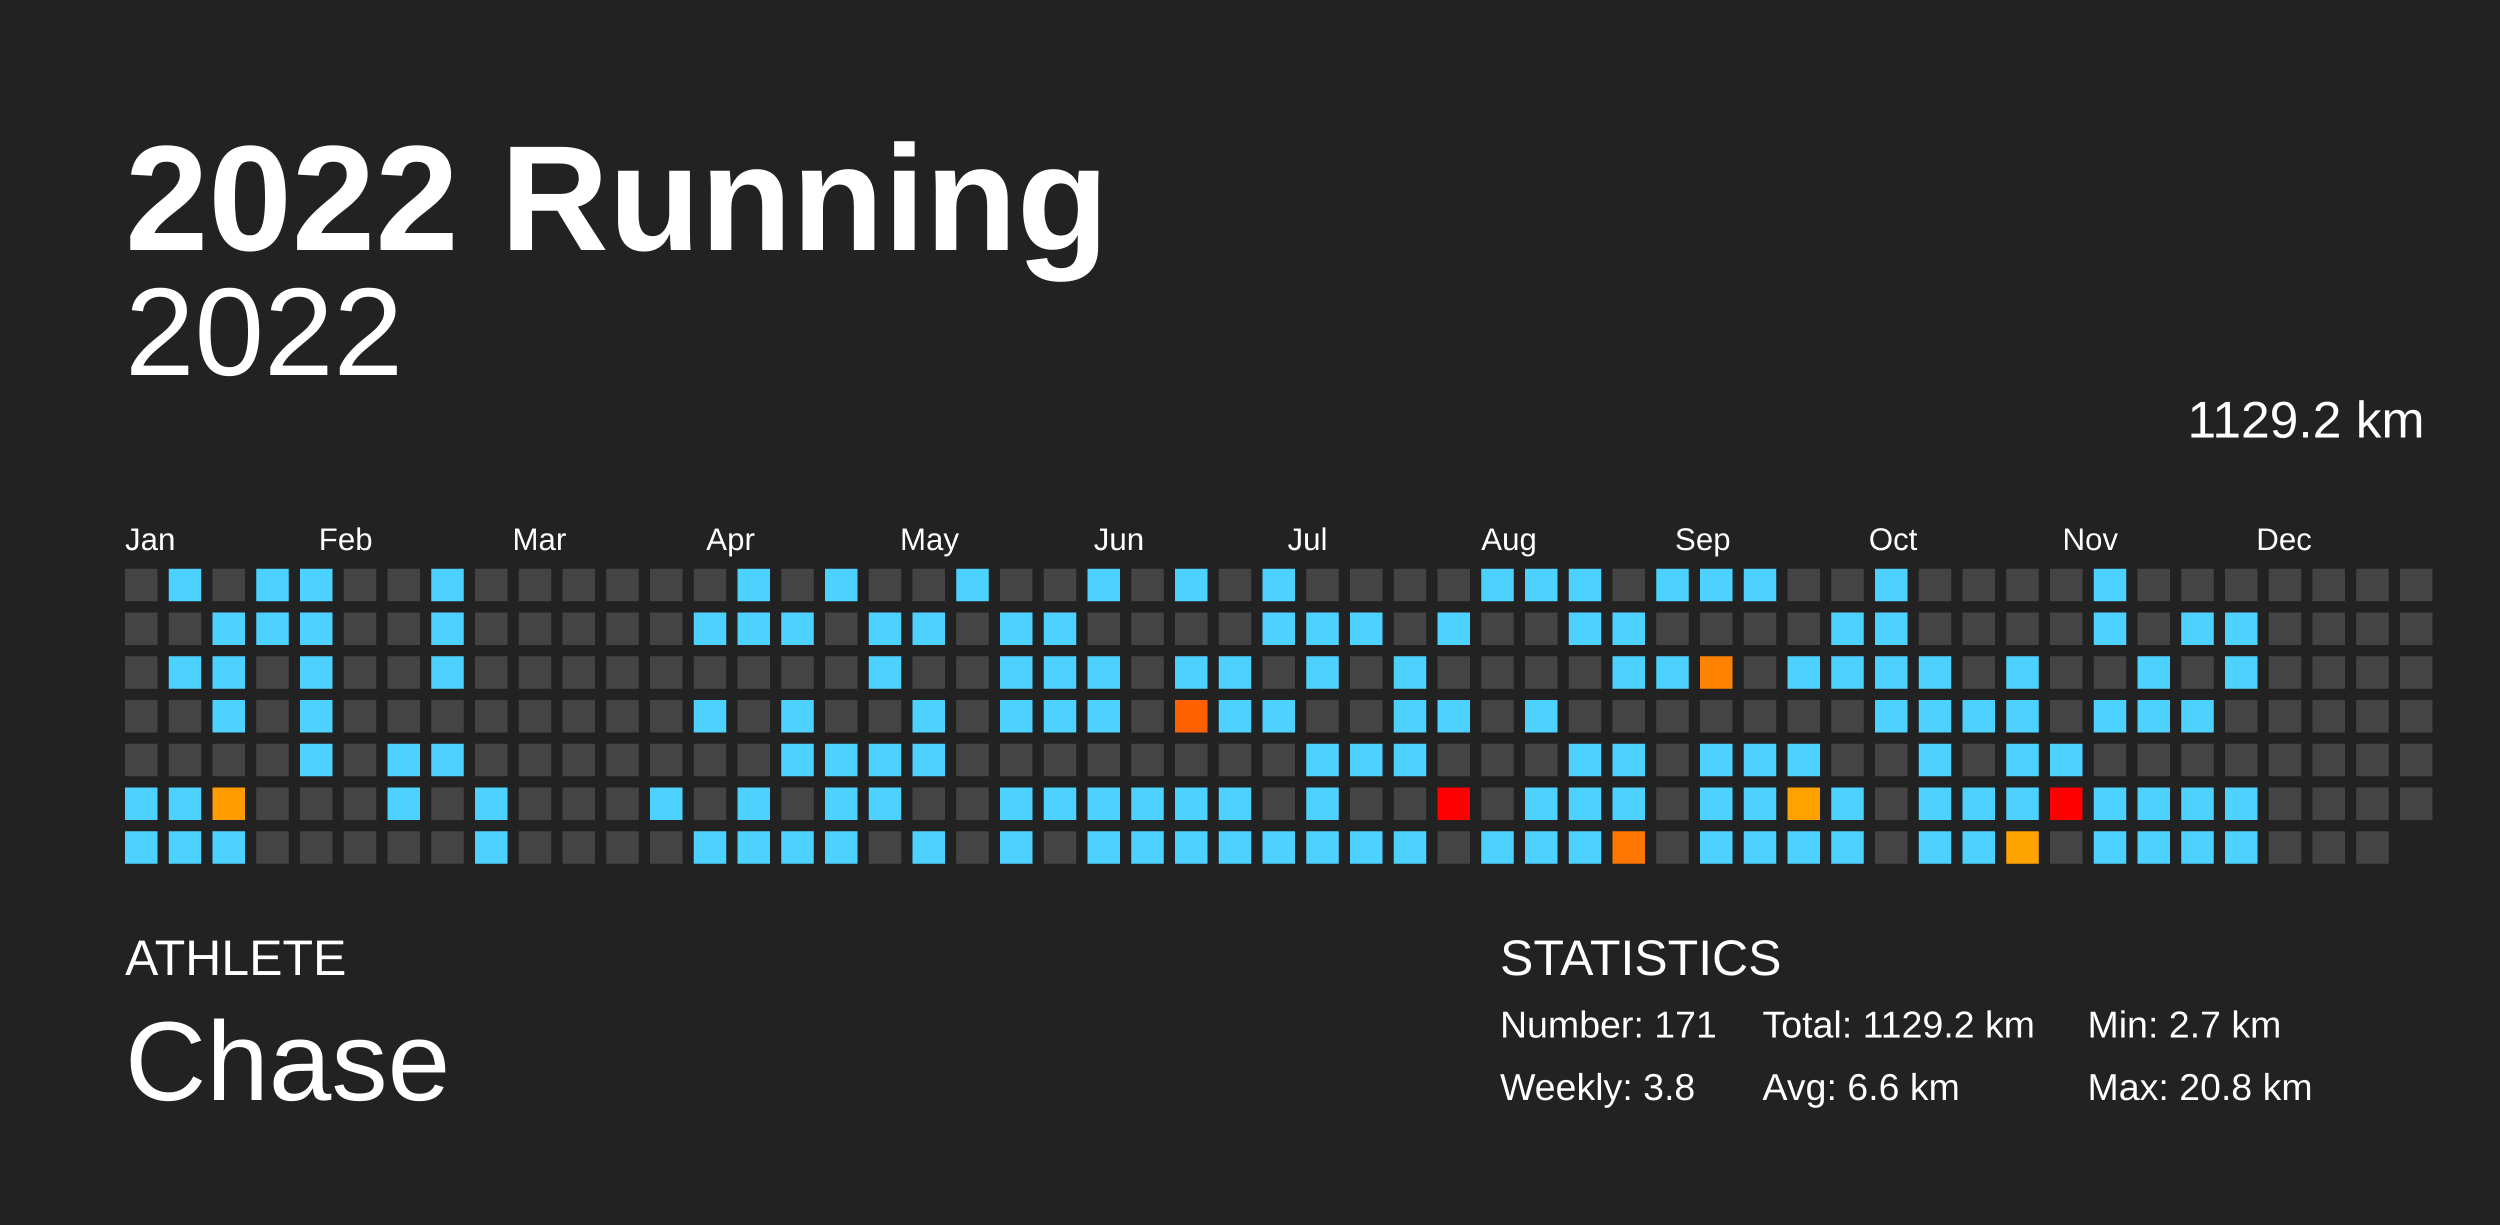
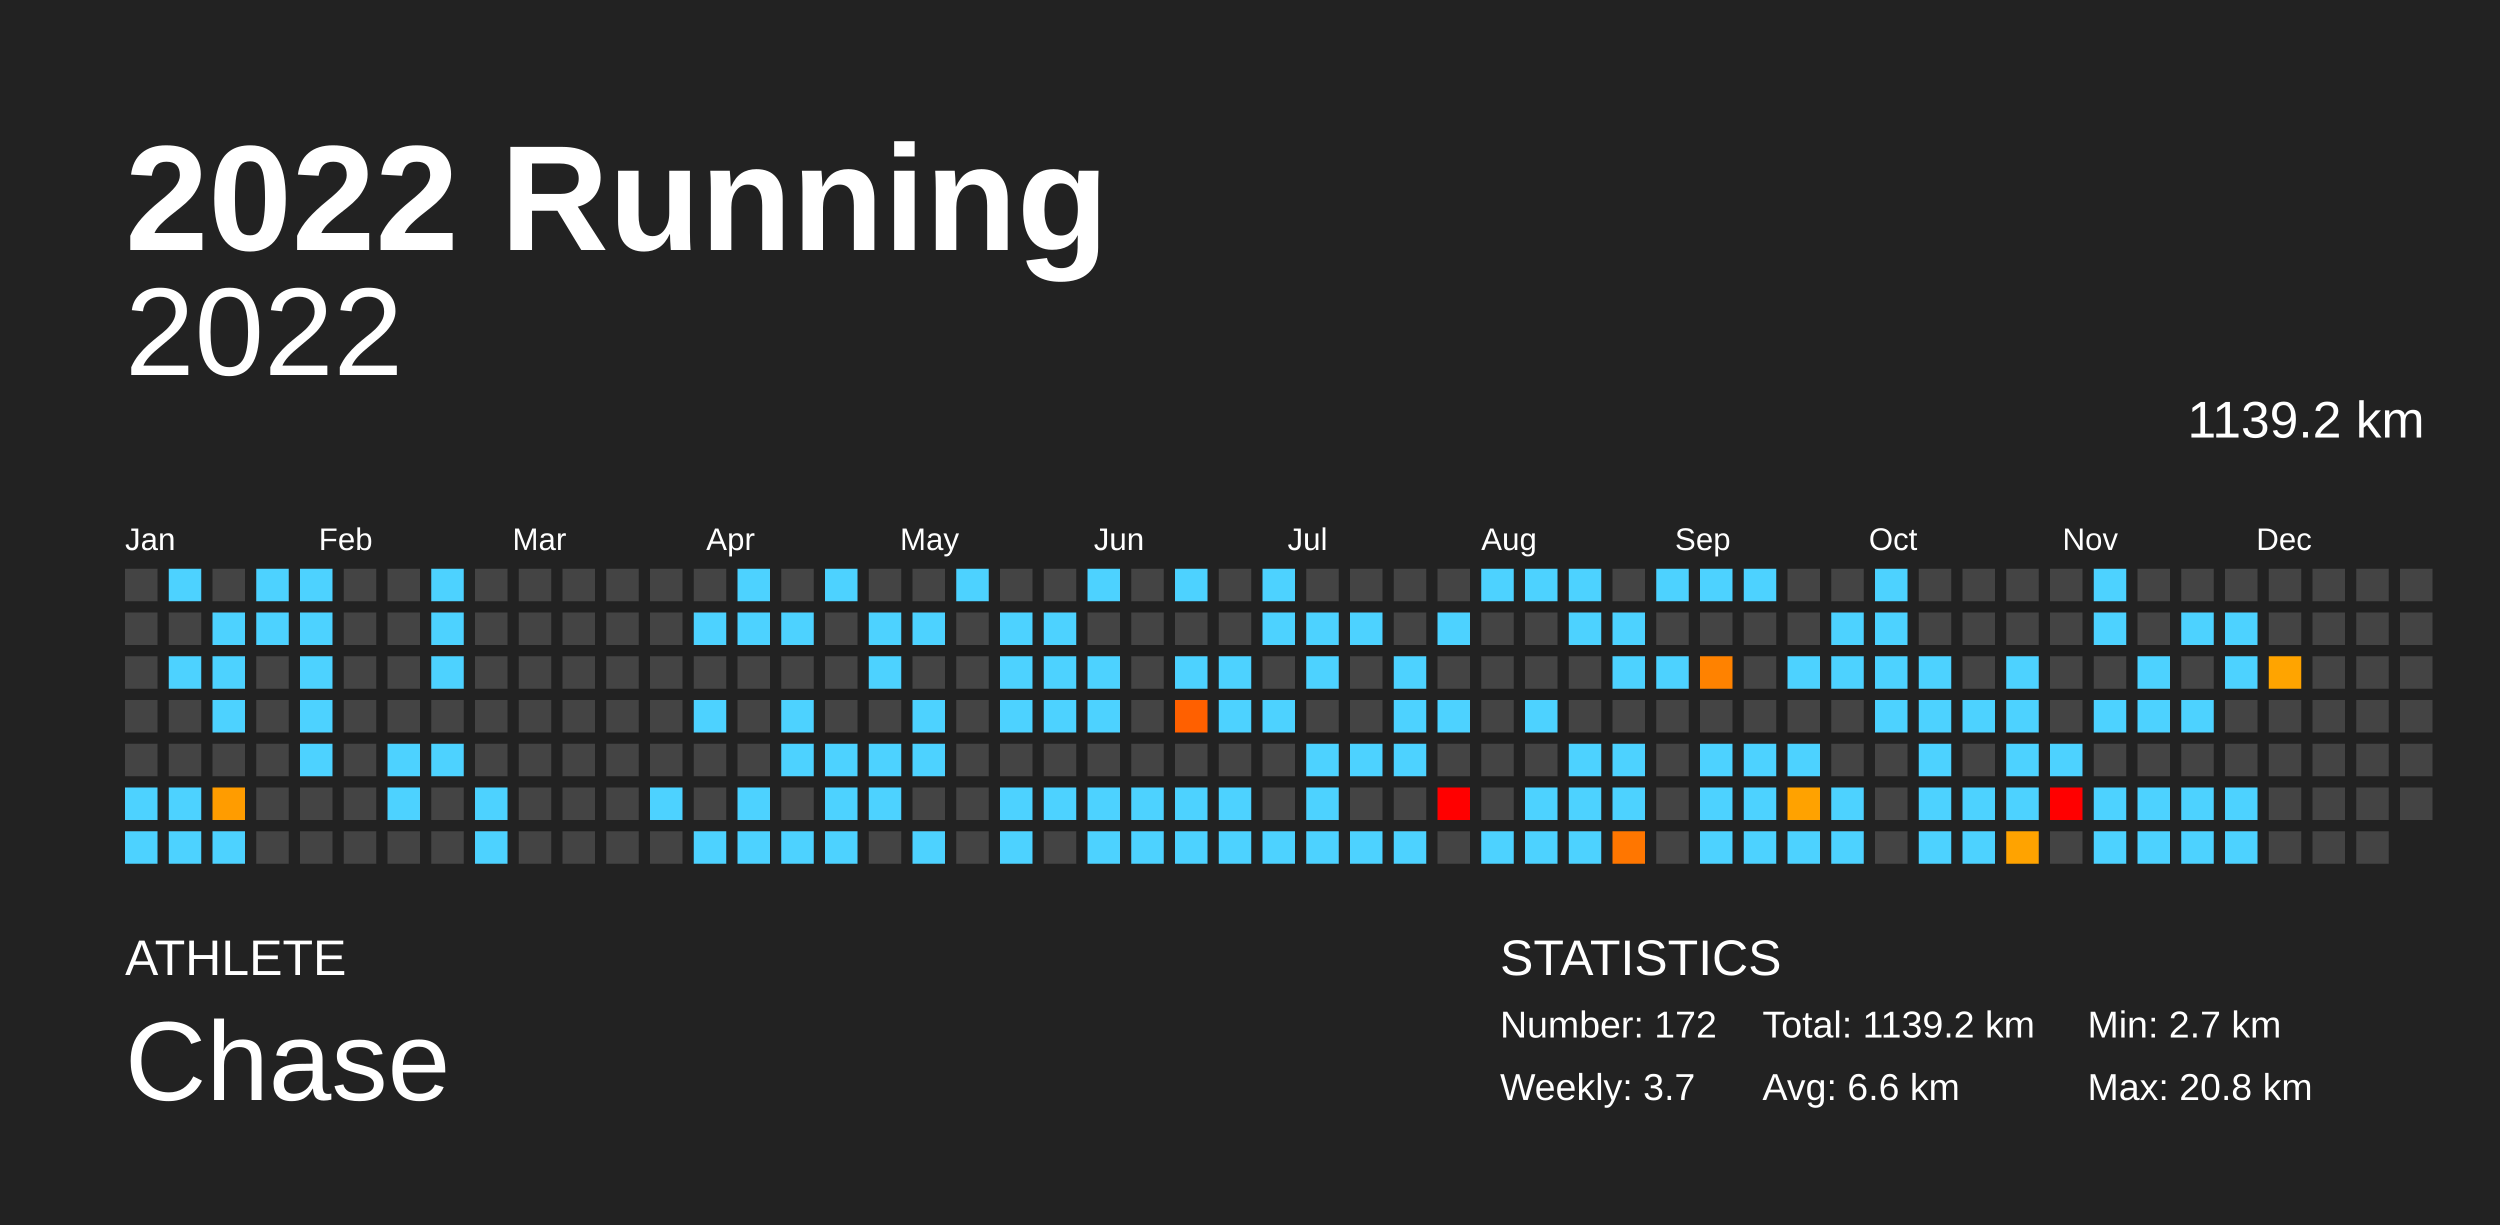
<svg xmlns="http://www.w3.org/2000/svg" baseProfile="full" height="98mm" version="1.1" viewBox="0,0,200,98" width="200mm">
  <defs />
  <rect fill="#222222" height="98" width="200" x="0" y="0" />
  <text fill="#FFFFFF" style="font-size:12px; font-family:Arial; font-weight:bold;" x="10" y="20">2022 Running</text>
  <text fill="#FFFFFF" style="font-size:4px; font-family:Arial" x="10" y="78">ATHLETE</text>
  <text fill="#FFFFFF" style="font-size:9px; font-family:Arial" x="10" y="88">Chase</text>
  <text fill="#FFFFFF" style="font-size:4px; font-family:Arial" x="120" y="78">STATISTICS</text>
-   <text fill="#FFFFFF" style="font-size:3px; font-family:Arial" x="120" y="83">Number: 171</text>
-   <text fill="#FFFFFF" style="font-size:3px; font-family:Arial" x="120" y="88">Weekly: 3.8</text>
-   <text fill="#FFFFFF" style="font-size:3px; font-family:Arial" x="141" y="83">Total: 1129.2 km</text>
+   <text fill="#FFFFFF" style="font-size:3px; font-family:Arial" x="120" y="83">Number: 172</text>
+   <text fill="#FFFFFF" style="font-size:3px; font-family:Arial" x="120" y="88">Weekly: 3.7</text>
+   <text fill="#FFFFFF" style="font-size:3px; font-family:Arial" x="141" y="83">Total: 1139.2 km</text>
  <text fill="#FFFFFF" style="font-size:3px; font-family:Arial" x="141" y="88">Avg: 6.6 km</text>
  <text fill="#FFFFFF" style="font-size:3px; font-family:Arial" x="167" y="83">Min: 2.7 km</text>
  <text fill="#FFFFFF" style="font-size:3px; font-family:Arial" x="167" y="88">Max: 20.8 km</text>
  <text alignment-baseline="hanging" fill="#FFFFFF" style="font-size:10.0px; font-family:Arial;" x="10" y="30">2022</text>
-   <text alignment-baseline="hanging" fill="#FFFFFF" style="font-size:4.125px; font-family:Arial;" x="175" y="35">1129.2 km</text>
+   <text alignment-baseline="hanging" fill="#FFFFFF" style="font-size:4.125px; font-family:Arial;" x="175" y="35">1139.2 km</text>
  <text fill="#FFFFFF" style="font-size:2.5px; font-family:Arial" x="10.0" y="44">Jan</text>
  <text fill="#FFFFFF" style="font-size:2.5px; font-family:Arial" x="25.5" y="44">Feb</text>
  <text fill="#FFFFFF" style="font-size:2.5px; font-family:Arial" x="41.0" y="44">Mar</text>
  <text fill="#FFFFFF" style="font-size:2.5px; font-family:Arial" x="56.5" y="44">Apr</text>
  <text fill="#FFFFFF" style="font-size:2.5px; font-family:Arial" x="72.0" y="44">May</text>
  <text fill="#FFFFFF" style="font-size:2.5px; font-family:Arial" x="87.5" y="44">Jun</text>
  <text fill="#FFFFFF" style="font-size:2.5px; font-family:Arial" x="103.0" y="44">Jul</text>
  <text fill="#FFFFFF" style="font-size:2.5px; font-family:Arial" x="118.5" y="44">Aug</text>
  <text fill="#FFFFFF" style="font-size:2.5px; font-family:Arial" x="134.0" y="44">Sep</text>
  <text fill="#FFFFFF" style="font-size:2.5px; font-family:Arial" x="149.5" y="44">Oct</text>
  <text fill="#FFFFFF" style="font-size:2.5px; font-family:Arial" x="165.0" y="44">Nov</text>
  <text fill="#FFFFFF" style="font-size:2.5px; font-family:Arial" x="180.5" y="44">Dec</text>
  <rect fill="#444444" height="2.6" width="2.6" x="10.0" y="45.5" />
  <rect fill="#444444" height="2.6" width="2.6" x="10.0" y="49.0" />
  <rect fill="#444444" height="2.6" width="2.6" x="10.0" y="52.5" />
  <rect fill="#444444" height="2.6" width="2.6" x="10.0" y="56.0" />
  <rect fill="#444444" height="2.6" width="2.6" x="10.0" y="59.5" />
  <rect fill="#4dd2ff" height="2.6" width="2.6" x="10.0" y="63.0" />
  <rect fill="#4dd2ff" height="2.6" width="2.6" x="10.0" y="66.5" />
  <rect fill="#4dd2ff" height="2.6" width="2.6" x="13.5" y="45.5" />
  <rect fill="#444444" height="2.6" width="2.6" x="13.5" y="49.0" />
  <rect fill="#4dd2ff" height="2.6" width="2.6" x="13.5" y="52.5" />
  <rect fill="#444444" height="2.6" width="2.6" x="13.5" y="56.0" />
  <rect fill="#444444" height="2.6" width="2.6" x="13.5" y="59.5" />
  <rect fill="#4dd2ff" height="2.6" width="2.6" x="13.5" y="63.0" />
  <rect fill="#4dd2ff" height="2.6" width="2.6" x="13.5" y="66.5" />
  <rect fill="#444444" height="2.6" width="2.6" x="17.0" y="45.5" />
  <rect fill="#4dd2ff" height="2.6" width="2.6" x="17.0" y="49.0" />
  <rect fill="#4dd2ff" height="2.6" width="2.6" x="17.0" y="52.5" />
  <rect fill="#4dd2ff" height="2.6" width="2.6" x="17.0" y="56.0" />
  <rect fill="#444444" height="2.6" width="2.6" x="17.0" y="59.5" />
  <rect fill="#ff9c00" height="2.6" width="2.6" x="17.0" y="63.0" />
  <rect fill="#4dd2ff" height="2.6" width="2.6" x="17.0" y="66.5" />
  <rect fill="#4dd2ff" height="2.6" width="2.6" x="20.5" y="45.5" />
  <rect fill="#4dd2ff" height="2.6" width="2.6" x="20.5" y="49.0" />
  <rect fill="#444444" height="2.6" width="2.6" x="20.5" y="52.5" />
  <rect fill="#444444" height="2.6" width="2.6" x="20.5" y="56.0" />
  <rect fill="#444444" height="2.6" width="2.6" x="20.5" y="59.5" />
  <rect fill="#444444" height="2.6" width="2.6" x="20.5" y="63.0" />
  <rect fill="#444444" height="2.6" width="2.6" x="20.5" y="66.5" />
  <rect fill="#4dd2ff" height="2.6" width="2.6" x="24.0" y="45.5" />
  <rect fill="#4dd2ff" height="2.6" width="2.6" x="24.0" y="49.0" />
  <rect fill="#4dd2ff" height="2.6" width="2.6" x="24.0" y="52.5" />
  <rect fill="#4dd2ff" height="2.6" width="2.6" x="24.0" y="56.0" />
  <rect fill="#4dd2ff" height="2.6" width="2.6" x="24.0" y="59.5" />
  <rect fill="#444444" height="2.6" width="2.6" x="24.0" y="63.0" />
  <rect fill="#444444" height="2.6" width="2.6" x="24.0" y="66.5" />
  <rect fill="#444444" height="2.6" width="2.6" x="27.5" y="45.5" />
  <rect fill="#444444" height="2.6" width="2.6" x="27.5" y="49.0" />
  <rect fill="#444444" height="2.6" width="2.6" x="27.5" y="52.5" />
  <rect fill="#444444" height="2.6" width="2.6" x="27.5" y="56.0" />
  <rect fill="#444444" height="2.6" width="2.6" x="27.5" y="59.5" />
  <rect fill="#444444" height="2.6" width="2.6" x="27.5" y="63.0" />
  <rect fill="#444444" height="2.6" width="2.6" x="27.5" y="66.5" />
  <rect fill="#444444" height="2.6" width="2.6" x="31.0" y="45.5" />
  <rect fill="#444444" height="2.6" width="2.6" x="31.0" y="49.0" />
  <rect fill="#444444" height="2.6" width="2.6" x="31.0" y="52.5" />
  <rect fill="#444444" height="2.6" width="2.6" x="31.0" y="56.0" />
  <rect fill="#4dd2ff" height="2.6" width="2.6" x="31.0" y="59.5" />
  <rect fill="#4dd2ff" height="2.6" width="2.6" x="31.0" y="63.0" />
  <rect fill="#444444" height="2.6" width="2.6" x="31.0" y="66.5" />
  <rect fill="#4dd2ff" height="2.6" width="2.6" x="34.5" y="45.5" />
  <rect fill="#4dd2ff" height="2.6" width="2.6" x="34.5" y="49.0" />
  <rect fill="#4dd2ff" height="2.6" width="2.6" x="34.5" y="52.5" />
  <rect fill="#444444" height="2.6" width="2.6" x="34.5" y="56.0" />
  <rect fill="#4dd2ff" height="2.6" width="2.6" x="34.5" y="59.5" />
  <rect fill="#444444" height="2.6" width="2.6" x="34.5" y="63.0" />
  <rect fill="#444444" height="2.6" width="2.6" x="34.5" y="66.5" />
  <rect fill="#444444" height="2.6" width="2.6" x="38.0" y="45.5" />
  <rect fill="#444444" height="2.6" width="2.6" x="38.0" y="49.0" />
  <rect fill="#444444" height="2.6" width="2.6" x="38.0" y="52.5" />
  <rect fill="#444444" height="2.6" width="2.6" x="38.0" y="56.0" />
  <rect fill="#444444" height="2.6" width="2.6" x="38.0" y="59.5" />
  <rect fill="#4dd2ff" height="2.6" width="2.6" x="38.0" y="63.0" />
  <rect fill="#4dd2ff" height="2.6" width="2.6" x="38.0" y="66.5" />
  <rect fill="#444444" height="2.6" width="2.6" x="41.5" y="45.5" />
  <rect fill="#444444" height="2.6" width="2.6" x="41.5" y="49.0" />
  <rect fill="#444444" height="2.6" width="2.6" x="41.5" y="52.5" />
  <rect fill="#444444" height="2.6" width="2.6" x="41.5" y="56.0" />
  <rect fill="#444444" height="2.6" width="2.6" x="41.5" y="59.5" />
  <rect fill="#444444" height="2.6" width="2.6" x="41.5" y="63.0" />
  <rect fill="#444444" height="2.6" width="2.6" x="41.5" y="66.5" />
  <rect fill="#444444" height="2.6" width="2.6" x="45.0" y="45.5" />
  <rect fill="#444444" height="2.6" width="2.6" x="45.0" y="49.0" />
  <rect fill="#444444" height="2.6" width="2.6" x="45.0" y="52.5" />
  <rect fill="#444444" height="2.6" width="2.6" x="45.0" y="56.0" />
  <rect fill="#444444" height="2.6" width="2.6" x="45.0" y="59.5" />
  <rect fill="#444444" height="2.6" width="2.6" x="45.0" y="63.0" />
  <rect fill="#444444" height="2.6" width="2.6" x="45.0" y="66.5" />
  <rect fill="#444444" height="2.6" width="2.6" x="48.5" y="45.5" />
  <rect fill="#444444" height="2.6" width="2.6" x="48.5" y="49.0" />
  <rect fill="#444444" height="2.6" width="2.6" x="48.5" y="52.5" />
  <rect fill="#444444" height="2.6" width="2.6" x="48.5" y="56.0" />
  <rect fill="#444444" height="2.6" width="2.6" x="48.5" y="59.5" />
  <rect fill="#444444" height="2.6" width="2.6" x="48.5" y="63.0" />
  <rect fill="#444444" height="2.6" width="2.6" x="48.5" y="66.5" />
  <rect fill="#444444" height="2.6" width="2.6" x="52.0" y="45.5" />
  <rect fill="#444444" height="2.6" width="2.6" x="52.0" y="49.0" />
  <rect fill="#444444" height="2.6" width="2.6" x="52.0" y="52.5" />
  <rect fill="#444444" height="2.6" width="2.6" x="52.0" y="56.0" />
  <rect fill="#444444" height="2.6" width="2.6" x="52.0" y="59.5" />
  <rect fill="#4dd2ff" height="2.6" width="2.6" x="52.0" y="63.0" />
  <rect fill="#444444" height="2.6" width="2.6" x="52.0" y="66.5" />
  <rect fill="#444444" height="2.6" width="2.6" x="55.5" y="45.5" />
  <rect fill="#4dd2ff" height="2.6" width="2.6" x="55.5" y="49.0" />
  <rect fill="#444444" height="2.6" width="2.6" x="55.5" y="52.5" />
  <rect fill="#4dd2ff" height="2.6" width="2.6" x="55.5" y="56.0" />
  <rect fill="#444444" height="2.6" width="2.6" x="55.5" y="59.5" />
  <rect fill="#444444" height="2.6" width="2.6" x="55.5" y="63.0" />
  <rect fill="#4dd2ff" height="2.6" width="2.6" x="55.5" y="66.5" />
  <rect fill="#4dd2ff" height="2.6" width="2.6" x="59.0" y="45.5" />
  <rect fill="#4dd2ff" height="2.6" width="2.6" x="59.0" y="49.0" />
  <rect fill="#444444" height="2.6" width="2.6" x="59.0" y="52.5" />
  <rect fill="#444444" height="2.6" width="2.6" x="59.0" y="56.0" />
  <rect fill="#444444" height="2.6" width="2.6" x="59.0" y="59.5" />
  <rect fill="#4dd2ff" height="2.6" width="2.6" x="59.0" y="63.0" />
  <rect fill="#4dd2ff" height="2.6" width="2.6" x="59.0" y="66.5" />
  <rect fill="#444444" height="2.6" width="2.6" x="62.5" y="45.5" />
  <rect fill="#4dd2ff" height="2.6" width="2.6" x="62.5" y="49.0" />
  <rect fill="#444444" height="2.6" width="2.6" x="62.5" y="52.5" />
  <rect fill="#4dd2ff" height="2.6" width="2.6" x="62.5" y="56.0" />
  <rect fill="#4dd2ff" height="2.6" width="2.6" x="62.5" y="59.5" />
  <rect fill="#444444" height="2.6" width="2.6" x="62.5" y="63.0" />
  <rect fill="#4dd2ff" height="2.6" width="2.6" x="62.5" y="66.5" />
  <rect fill="#4dd2ff" height="2.6" width="2.6" x="66.0" y="45.5" />
  <rect fill="#444444" height="2.6" width="2.6" x="66.0" y="49.0" />
  <rect fill="#444444" height="2.6" width="2.6" x="66.0" y="52.5" />
  <rect fill="#444444" height="2.6" width="2.6" x="66.0" y="56.0" />
  <rect fill="#4dd2ff" height="2.6" width="2.6" x="66.0" y="59.5" />
  <rect fill="#4dd2ff" height="2.6" width="2.6" x="66.0" y="63.0" />
  <rect fill="#4dd2ff" height="2.6" width="2.6" x="66.0" y="66.5" />
  <rect fill="#444444" height="2.6" width="2.6" x="69.5" y="45.5" />
  <rect fill="#4dd2ff" height="2.6" width="2.6" x="69.5" y="49.0" />
  <rect fill="#4dd2ff" height="2.6" width="2.6" x="69.5" y="52.5" />
  <rect fill="#444444" height="2.6" width="2.6" x="69.5" y="56.0" />
  <rect fill="#4dd2ff" height="2.6" width="2.6" x="69.5" y="59.5" />
  <rect fill="#4dd2ff" height="2.6" width="2.6" x="69.5" y="63.0" />
  <rect fill="#444444" height="2.6" width="2.6" x="69.5" y="66.5" />
  <rect fill="#444444" height="2.6" width="2.6" x="73.0" y="45.5" />
  <rect fill="#4dd2ff" height="2.6" width="2.6" x="73.0" y="49.0" />
  <rect fill="#444444" height="2.6" width="2.6" x="73.0" y="52.5" />
  <rect fill="#4dd2ff" height="2.6" width="2.6" x="73.0" y="56.0" />
  <rect fill="#4dd2ff" height="2.6" width="2.6" x="73.0" y="59.5" />
  <rect fill="#444444" height="2.6" width="2.6" x="73.0" y="63.0" />
  <rect fill="#4dd2ff" height="2.6" width="2.6" x="73.0" y="66.5" />
  <rect fill="#4dd2ff" height="2.6" width="2.6" x="76.5" y="45.5" />
  <rect fill="#444444" height="2.6" width="2.6" x="76.5" y="49.0" />
  <rect fill="#444444" height="2.6" width="2.6" x="76.5" y="52.5" />
  <rect fill="#444444" height="2.6" width="2.6" x="76.5" y="56.0" />
  <rect fill="#444444" height="2.6" width="2.6" x="76.5" y="59.5" />
  <rect fill="#444444" height="2.6" width="2.6" x="76.5" y="63.0" />
  <rect fill="#444444" height="2.6" width="2.6" x="76.5" y="66.5" />
  <rect fill="#444444" height="2.6" width="2.6" x="80.0" y="45.5" />
  <rect fill="#4dd2ff" height="2.6" width="2.6" x="80.0" y="49.0" />
  <rect fill="#4dd2ff" height="2.6" width="2.6" x="80.0" y="52.5" />
  <rect fill="#4dd2ff" height="2.6" width="2.6" x="80.0" y="56.0" />
  <rect fill="#444444" height="2.6" width="2.6" x="80.0" y="59.5" />
  <rect fill="#4dd2ff" height="2.6" width="2.6" x="80.0" y="63.0" />
  <rect fill="#4dd2ff" height="2.6" width="2.6" x="80.0" y="66.5" />
  <rect fill="#444444" height="2.6" width="2.6" x="83.5" y="45.5" />
  <rect fill="#4dd2ff" height="2.6" width="2.6" x="83.5" y="49.0" />
  <rect fill="#4dd2ff" height="2.6" width="2.6" x="83.5" y="52.5" />
  <rect fill="#4dd2ff" height="2.6" width="2.6" x="83.5" y="56.0" />
  <rect fill="#444444" height="2.6" width="2.6" x="83.5" y="59.5" />
  <rect fill="#4dd2ff" height="2.6" width="2.6" x="83.5" y="63.0" />
  <rect fill="#444444" height="2.6" width="2.6" x="83.5" y="66.5" />
  <rect fill="#4dd2ff" height="2.6" width="2.6" x="87.0" y="45.5" />
  <rect fill="#444444" height="2.6" width="2.6" x="87.0" y="49.0" />
  <rect fill="#4dd2ff" height="2.6" width="2.6" x="87.0" y="52.5" />
  <rect fill="#4dd2ff" height="2.6" width="2.6" x="87.0" y="56.0" />
  <rect fill="#444444" height="2.6" width="2.6" x="87.0" y="59.5" />
  <rect fill="#4dd2ff" height="2.6" width="2.6" x="87.0" y="63.0" />
  <rect fill="#4dd2ff" height="2.6" width="2.6" x="87.0" y="66.5" />
  <rect fill="#444444" height="2.6" width="2.6" x="90.5" y="45.5" />
  <rect fill="#444444" height="2.6" width="2.6" x="90.5" y="49.0" />
  <rect fill="#444444" height="2.6" width="2.6" x="90.5" y="52.5" />
  <rect fill="#444444" height="2.6" width="2.6" x="90.5" y="56.0" />
  <rect fill="#444444" height="2.6" width="2.6" x="90.5" y="59.5" />
  <rect fill="#4dd2ff" height="2.6" width="2.6" x="90.5" y="63.0" />
  <rect fill="#4dd2ff" height="2.6" width="2.6" x="90.5" y="66.5" />
  <rect fill="#4dd2ff" height="2.6" width="2.6" x="94.0" y="45.5" />
  <rect fill="#444444" height="2.6" width="2.6" x="94.0" y="49.0" />
  <rect fill="#4dd2ff" height="2.6" width="2.6" x="94.0" y="52.5" />
  <rect fill="#ff6000" height="2.6" width="2.6" x="94.0" y="56.0" />
  <rect fill="#444444" height="2.6" width="2.6" x="94.0" y="59.5" />
  <rect fill="#4dd2ff" height="2.6" width="2.6" x="94.0" y="63.0" />
  <rect fill="#4dd2ff" height="2.6" width="2.6" x="94.0" y="66.5" />
  <rect fill="#444444" height="2.6" width="2.6" x="97.5" y="45.5" />
  <rect fill="#444444" height="2.6" width="2.6" x="97.5" y="49.0" />
  <rect fill="#4dd2ff" height="2.6" width="2.6" x="97.5" y="52.5" />
  <rect fill="#4dd2ff" height="2.6" width="2.6" x="97.5" y="56.0" />
  <rect fill="#444444" height="2.6" width="2.6" x="97.5" y="59.5" />
  <rect fill="#4dd2ff" height="2.6" width="2.6" x="97.5" y="63.0" />
  <rect fill="#4dd2ff" height="2.6" width="2.6" x="97.5" y="66.5" />
  <rect fill="#4dd2ff" height="2.6" width="2.6" x="101.0" y="45.5" />
  <rect fill="#4dd2ff" height="2.6" width="2.6" x="101.0" y="49.0" />
  <rect fill="#444444" height="2.6" width="2.6" x="101.0" y="52.5" />
  <rect fill="#4dd2ff" height="2.6" width="2.6" x="101.0" y="56.0" />
  <rect fill="#444444" height="2.6" width="2.6" x="101.0" y="59.5" />
  <rect fill="#444444" height="2.6" width="2.6" x="101.0" y="63.0" />
  <rect fill="#4dd2ff" height="2.6" width="2.6" x="101.0" y="66.5" />
  <rect fill="#444444" height="2.6" width="2.6" x="104.5" y="45.5" />
  <rect fill="#4dd2ff" height="2.6" width="2.6" x="104.5" y="49.0" />
  <rect fill="#4dd2ff" height="2.6" width="2.6" x="104.5" y="52.5" />
  <rect fill="#444444" height="2.6" width="2.6" x="104.5" y="56.0" />
  <rect fill="#4dd2ff" height="2.6" width="2.6" x="104.5" y="59.5" />
  <rect fill="#4dd2ff" height="2.6" width="2.6" x="104.5" y="63.0" />
  <rect fill="#4dd2ff" height="2.6" width="2.6" x="104.5" y="66.5" />
  <rect fill="#444444" height="2.6" width="2.6" x="108.0" y="45.5" />
  <rect fill="#4dd2ff" height="2.6" width="2.6" x="108.0" y="49.0" />
  <rect fill="#444444" height="2.6" width="2.6" x="108.0" y="52.5" />
  <rect fill="#444444" height="2.6" width="2.6" x="108.0" y="56.0" />
  <rect fill="#4dd2ff" height="2.6" width="2.6" x="108.0" y="59.5" />
  <rect fill="#444444" height="2.6" width="2.6" x="108.0" y="63.0" />
  <rect fill="#4dd2ff" height="2.6" width="2.6" x="108.0" y="66.5" />
  <rect fill="#444444" height="2.6" width="2.6" x="111.5" y="45.5" />
  <rect fill="#444444" height="2.6" width="2.6" x="111.5" y="49.0" />
  <rect fill="#4dd2ff" height="2.6" width="2.6" x="111.5" y="52.5" />
  <rect fill="#4dd2ff" height="2.6" width="2.6" x="111.5" y="56.0" />
  <rect fill="#4dd2ff" height="2.6" width="2.6" x="111.5" y="59.5" />
  <rect fill="#444444" height="2.6" width="2.6" x="111.5" y="63.0" />
  <rect fill="#4dd2ff" height="2.6" width="2.6" x="111.5" y="66.5" />
  <rect fill="#444444" height="2.6" width="2.6" x="115.0" y="45.5" />
  <rect fill="#4dd2ff" height="2.6" width="2.6" x="115.0" y="49.0" />
  <rect fill="#444444" height="2.6" width="2.6" x="115.0" y="52.5" />
  <rect fill="#4dd2ff" height="2.6" width="2.6" x="115.0" y="56.0" />
  <rect fill="#444444" height="2.6" width="2.6" x="115.0" y="59.5" />
  <rect fill="red" height="2.6" width="2.6" x="115.0" y="63.0" />
  <rect fill="#444444" height="2.6" width="2.6" x="115.0" y="66.5" />
  <rect fill="#4dd2ff" height="2.6" width="2.6" x="118.5" y="45.5" />
  <rect fill="#444444" height="2.6" width="2.6" x="118.5" y="49.0" />
  <rect fill="#444444" height="2.6" width="2.6" x="118.5" y="52.5" />
  <rect fill="#444444" height="2.6" width="2.6" x="118.5" y="56.0" />
  <rect fill="#444444" height="2.6" width="2.6" x="118.5" y="59.5" />
  <rect fill="#444444" height="2.6" width="2.6" x="118.5" y="63.0" />
  <rect fill="#4dd2ff" height="2.6" width="2.6" x="118.5" y="66.5" />
  <rect fill="#4dd2ff" height="2.6" width="2.6" x="122.0" y="45.5" />
  <rect fill="#444444" height="2.6" width="2.6" x="122.0" y="49.0" />
  <rect fill="#444444" height="2.6" width="2.6" x="122.0" y="52.5" />
  <rect fill="#4dd2ff" height="2.6" width="2.6" x="122.0" y="56.0" />
  <rect fill="#444444" height="2.6" width="2.6" x="122.0" y="59.5" />
  <rect fill="#4dd2ff" height="2.6" width="2.6" x="122.0" y="63.0" />
  <rect fill="#4dd2ff" height="2.6" width="2.6" x="122.0" y="66.5" />
  <rect fill="#4dd2ff" height="2.6" width="2.6" x="125.5" y="45.5" />
  <rect fill="#4dd2ff" height="2.6" width="2.6" x="125.5" y="49.0" />
  <rect fill="#444444" height="2.6" width="2.6" x="125.5" y="52.5" />
  <rect fill="#444444" height="2.6" width="2.6" x="125.5" y="56.0" />
  <rect fill="#4dd2ff" height="2.6" width="2.6" x="125.5" y="59.5" />
  <rect fill="#4dd2ff" height="2.6" width="2.6" x="125.5" y="63.0" />
  <rect fill="#4dd2ff" height="2.6" width="2.6" x="125.5" y="66.5" />
  <rect fill="#444444" height="2.6" width="2.6" x="129.0" y="45.5" />
  <rect fill="#4dd2ff" height="2.6" width="2.6" x="129.0" y="49.0" />
  <rect fill="#4dd2ff" height="2.6" width="2.6" x="129.0" y="52.5" />
  <rect fill="#444444" height="2.6" width="2.6" x="129.0" y="56.0" />
  <rect fill="#4dd2ff" height="2.6" width="2.6" x="129.0" y="59.5" />
  <rect fill="#4dd2ff" height="2.6" width="2.6" x="129.0" y="63.0" />
  <rect fill="#ff7600" height="2.6" width="2.6" x="129.0" y="66.5" />
  <rect fill="#4dd2ff" height="2.6" width="2.6" x="132.5" y="45.5" />
  <rect fill="#444444" height="2.6" width="2.6" x="132.5" y="49.0" />
  <rect fill="#4dd2ff" height="2.6" width="2.6" x="132.5" y="52.5" />
  <rect fill="#444444" height="2.6" width="2.6" x="132.5" y="56.0" />
  <rect fill="#444444" height="2.6" width="2.6" x="132.5" y="59.5" />
  <rect fill="#444444" height="2.6" width="2.6" x="132.5" y="63.0" />
  <rect fill="#444444" height="2.6" width="2.6" x="132.5" y="66.5" />
  <rect fill="#4dd2ff" height="2.6" width="2.6" x="136.0" y="45.5" />
  <rect fill="#444444" height="2.6" width="2.6" x="136.0" y="49.0" />
  <rect fill="#ff8200" height="2.6" width="2.6" x="136.0" y="52.5" />
  <rect fill="#444444" height="2.6" width="2.6" x="136.0" y="56.0" />
  <rect fill="#4dd2ff" height="2.6" width="2.6" x="136.0" y="59.5" />
  <rect fill="#4dd2ff" height="2.6" width="2.6" x="136.0" y="63.0" />
  <rect fill="#4dd2ff" height="2.6" width="2.6" x="136.0" y="66.5" />
  <rect fill="#4dd2ff" height="2.6" width="2.6" x="139.5" y="45.5" />
  <rect fill="#444444" height="2.6" width="2.6" x="139.5" y="49.0" />
  <rect fill="#444444" height="2.6" width="2.6" x="139.5" y="52.5" />
  <rect fill="#444444" height="2.6" width="2.6" x="139.5" y="56.0" />
  <rect fill="#4dd2ff" height="2.6" width="2.6" x="139.5" y="59.5" />
  <rect fill="#4dd2ff" height="2.6" width="2.6" x="139.5" y="63.0" />
  <rect fill="#4dd2ff" height="2.6" width="2.6" x="139.5" y="66.5" />
  <rect fill="#444444" height="2.6" width="2.6" x="143.0" y="45.5" />
  <rect fill="#444444" height="2.6" width="2.6" x="143.0" y="49.0" />
  <rect fill="#4dd2ff" height="2.6" width="2.6" x="143.0" y="52.5" />
  <rect fill="#444444" height="2.6" width="2.6" x="143.0" y="56.0" />
  <rect fill="#4dd2ff" height="2.6" width="2.6" x="143.0" y="59.5" />
  <rect fill="#ffa200" height="2.6" width="2.6" x="143.0" y="63.0" />
  <rect fill="#4dd2ff" height="2.6" width="2.6" x="143.0" y="66.5" />
  <rect fill="#444444" height="2.6" width="2.6" x="146.5" y="45.5" />
  <rect fill="#4dd2ff" height="2.6" width="2.6" x="146.5" y="49.0" />
  <rect fill="#4dd2ff" height="2.6" width="2.6" x="146.5" y="52.5" />
  <rect fill="#444444" height="2.6" width="2.6" x="146.5" y="56.0" />
  <rect fill="#444444" height="2.6" width="2.6" x="146.5" y="59.5" />
  <rect fill="#4dd2ff" height="2.6" width="2.6" x="146.5" y="63.0" />
  <rect fill="#4dd2ff" height="2.6" width="2.6" x="146.5" y="66.5" />
  <rect fill="#4dd2ff" height="2.6" width="2.6" x="150.0" y="45.5" />
  <rect fill="#4dd2ff" height="2.6" width="2.6" x="150.0" y="49.0" />
  <rect fill="#4dd2ff" height="2.6" width="2.6" x="150.0" y="52.5" />
  <rect fill="#4dd2ff" height="2.6" width="2.6" x="150.0" y="56.0" />
  <rect fill="#444444" height="2.6" width="2.6" x="150.0" y="59.5" />
  <rect fill="#444444" height="2.6" width="2.6" x="150.0" y="63.0" />
  <rect fill="#444444" height="2.6" width="2.6" x="150.0" y="66.5" />
  <rect fill="#444444" height="2.6" width="2.6" x="153.5" y="45.5" />
  <rect fill="#444444" height="2.6" width="2.6" x="153.5" y="49.0" />
  <rect fill="#4dd2ff" height="2.6" width="2.6" x="153.5" y="52.5" />
  <rect fill="#4dd2ff" height="2.6" width="2.6" x="153.5" y="56.0" />
  <rect fill="#4dd2ff" height="2.6" width="2.6" x="153.5" y="59.5" />
  <rect fill="#4dd2ff" height="2.6" width="2.6" x="153.5" y="63.0" />
  <rect fill="#4dd2ff" height="2.6" width="2.6" x="153.5" y="66.5" />
  <rect fill="#444444" height="2.6" width="2.6" x="157.0" y="45.5" />
  <rect fill="#444444" height="2.6" width="2.6" x="157.0" y="49.0" />
  <rect fill="#444444" height="2.6" width="2.6" x="157.0" y="52.5" />
  <rect fill="#4dd2ff" height="2.6" width="2.6" x="157.0" y="56.0" />
  <rect fill="#444444" height="2.6" width="2.6" x="157.0" y="59.5" />
  <rect fill="#4dd2ff" height="2.6" width="2.6" x="157.0" y="63.0" />
  <rect fill="#4dd2ff" height="2.6" width="2.6" x="157.0" y="66.5" />
  <rect fill="#444444" height="2.6" width="2.6" x="160.5" y="45.5" />
  <rect fill="#444444" height="2.6" width="2.6" x="160.5" y="49.0" />
  <rect fill="#4dd2ff" height="2.6" width="2.6" x="160.5" y="52.5" />
  <rect fill="#4dd2ff" height="2.6" width="2.6" x="160.5" y="56.0" />
  <rect fill="#4dd2ff" height="2.6" width="2.6" x="160.5" y="59.5" />
  <rect fill="#4dd2ff" height="2.6" width="2.6" x="160.5" y="63.0" />
  <rect fill="#ffa300" height="2.6" width="2.6" x="160.5" y="66.5" />
  <rect fill="#444444" height="2.6" width="2.6" x="164.0" y="45.5" />
  <rect fill="#444444" height="2.6" width="2.6" x="164.0" y="49.0" />
  <rect fill="#444444" height="2.6" width="2.6" x="164.0" y="52.5" />
  <rect fill="#444444" height="2.6" width="2.6" x="164.0" y="56.0" />
  <rect fill="#4dd2ff" height="2.6" width="2.6" x="164.0" y="59.5" />
  <rect fill="red" height="2.6" width="2.6" x="164.0" y="63.0" />
  <rect fill="#444444" height="2.6" width="2.6" x="164.0" y="66.5" />
  <rect fill="#4dd2ff" height="2.6" width="2.6" x="167.5" y="45.5" />
  <rect fill="#4dd2ff" height="2.6" width="2.6" x="167.5" y="49.0" />
  <rect fill="#444444" height="2.6" width="2.6" x="167.5" y="52.5" />
  <rect fill="#4dd2ff" height="2.6" width="2.6" x="167.5" y="56.0" />
  <rect fill="#444444" height="2.6" width="2.6" x="167.5" y="59.5" />
  <rect fill="#4dd2ff" height="2.6" width="2.6" x="167.5" y="63.0" />
  <rect fill="#4dd2ff" height="2.6" width="2.6" x="167.5" y="66.5" />
  <rect fill="#444444" height="2.6" width="2.6" x="171.0" y="45.5" />
  <rect fill="#444444" height="2.6" width="2.6" x="171.0" y="49.0" />
  <rect fill="#4dd2ff" height="2.6" width="2.6" x="171.0" y="52.5" />
  <rect fill="#4dd2ff" height="2.6" width="2.6" x="171.0" y="56.0" />
  <rect fill="#444444" height="2.6" width="2.6" x="171.0" y="59.5" />
  <rect fill="#4dd2ff" height="2.6" width="2.6" x="171.0" y="63.0" />
  <rect fill="#4dd2ff" height="2.6" width="2.6" x="171.0" y="66.5" />
  <rect fill="#444444" height="2.6" width="2.6" x="174.5" y="45.5" />
  <rect fill="#4dd2ff" height="2.6" width="2.6" x="174.5" y="49.0" />
  <rect fill="#444444" height="2.6" width="2.6" x="174.5" y="52.5" />
  <rect fill="#4dd2ff" height="2.6" width="2.6" x="174.5" y="56.0" />
  <rect fill="#444444" height="2.6" width="2.6" x="174.5" y="59.5" />
  <rect fill="#4dd2ff" height="2.6" width="2.6" x="174.5" y="63.0" />
  <rect fill="#4dd2ff" height="2.6" width="2.6" x="174.5" y="66.5" />
  <rect fill="#444444" height="2.6" width="2.6" x="178.0" y="45.5" />
  <rect fill="#4dd2ff" height="2.6" width="2.6" x="178.0" y="49.0" />
  <rect fill="#4dd2ff" height="2.6" width="2.6" x="178.0" y="52.5" />
  <rect fill="#444444" height="2.6" width="2.6" x="178.0" y="56.0" />
  <rect fill="#444444" height="2.6" width="2.6" x="178.0" y="59.5" />
  <rect fill="#4dd2ff" height="2.6" width="2.6" x="178.0" y="63.0" />
  <rect fill="#4dd2ff" height="2.6" width="2.6" x="178.0" y="66.5" />
  <rect fill="#444444" height="2.6" width="2.6" x="181.5" y="45.5" />
  <rect fill="#444444" height="2.6" width="2.6" x="181.5" y="49.0" />
-   <rect fill="#444444" height="2.6" width="2.6" x="181.5" y="52.5" />
+   <rect fill="#ffa400" height="2.6" width="2.6" x="181.5" y="52.5" />
  <rect fill="#444444" height="2.6" width="2.6" x="181.5" y="56.0" />
  <rect fill="#444444" height="2.6" width="2.6" x="181.5" y="59.5" />
  <rect fill="#444444" height="2.6" width="2.6" x="181.5" y="63.0" />
  <rect fill="#444444" height="2.6" width="2.6" x="181.5" y="66.5" />
  <rect fill="#444444" height="2.6" width="2.6" x="185.0" y="45.5" />
  <rect fill="#444444" height="2.6" width="2.6" x="185.0" y="49.0" />
  <rect fill="#444444" height="2.6" width="2.6" x="185.0" y="52.5" />
  <rect fill="#444444" height="2.6" width="2.6" x="185.0" y="56.0" />
  <rect fill="#444444" height="2.6" width="2.6" x="185.0" y="59.5" />
  <rect fill="#444444" height="2.6" width="2.6" x="185.0" y="63.0" />
  <rect fill="#444444" height="2.6" width="2.6" x="185.0" y="66.5" />
  <rect fill="#444444" height="2.6" width="2.6" x="188.5" y="45.5" />
  <rect fill="#444444" height="2.6" width="2.6" x="188.5" y="49.0" />
  <rect fill="#444444" height="2.6" width="2.6" x="188.5" y="52.5" />
  <rect fill="#444444" height="2.6" width="2.6" x="188.5" y="56.0" />
  <rect fill="#444444" height="2.6" width="2.6" x="188.5" y="59.5" />
  <rect fill="#444444" height="2.6" width="2.6" x="188.5" y="63.0" />
  <rect fill="#444444" height="2.6" width="2.6" x="188.5" y="66.5" />
  <rect fill="#444444" height="2.6" width="2.6" x="192.0" y="45.5" />
  <rect fill="#444444" height="2.6" width="2.6" x="192.0" y="49.0" />
  <rect fill="#444444" height="2.6" width="2.6" x="192.0" y="52.5" />
  <rect fill="#444444" height="2.6" width="2.6" x="192.0" y="56.0" />
  <rect fill="#444444" height="2.6" width="2.6" x="192.0" y="59.5" />
  <rect fill="#444444" height="2.6" width="2.6" x="192.0" y="63.0" />
</svg>
